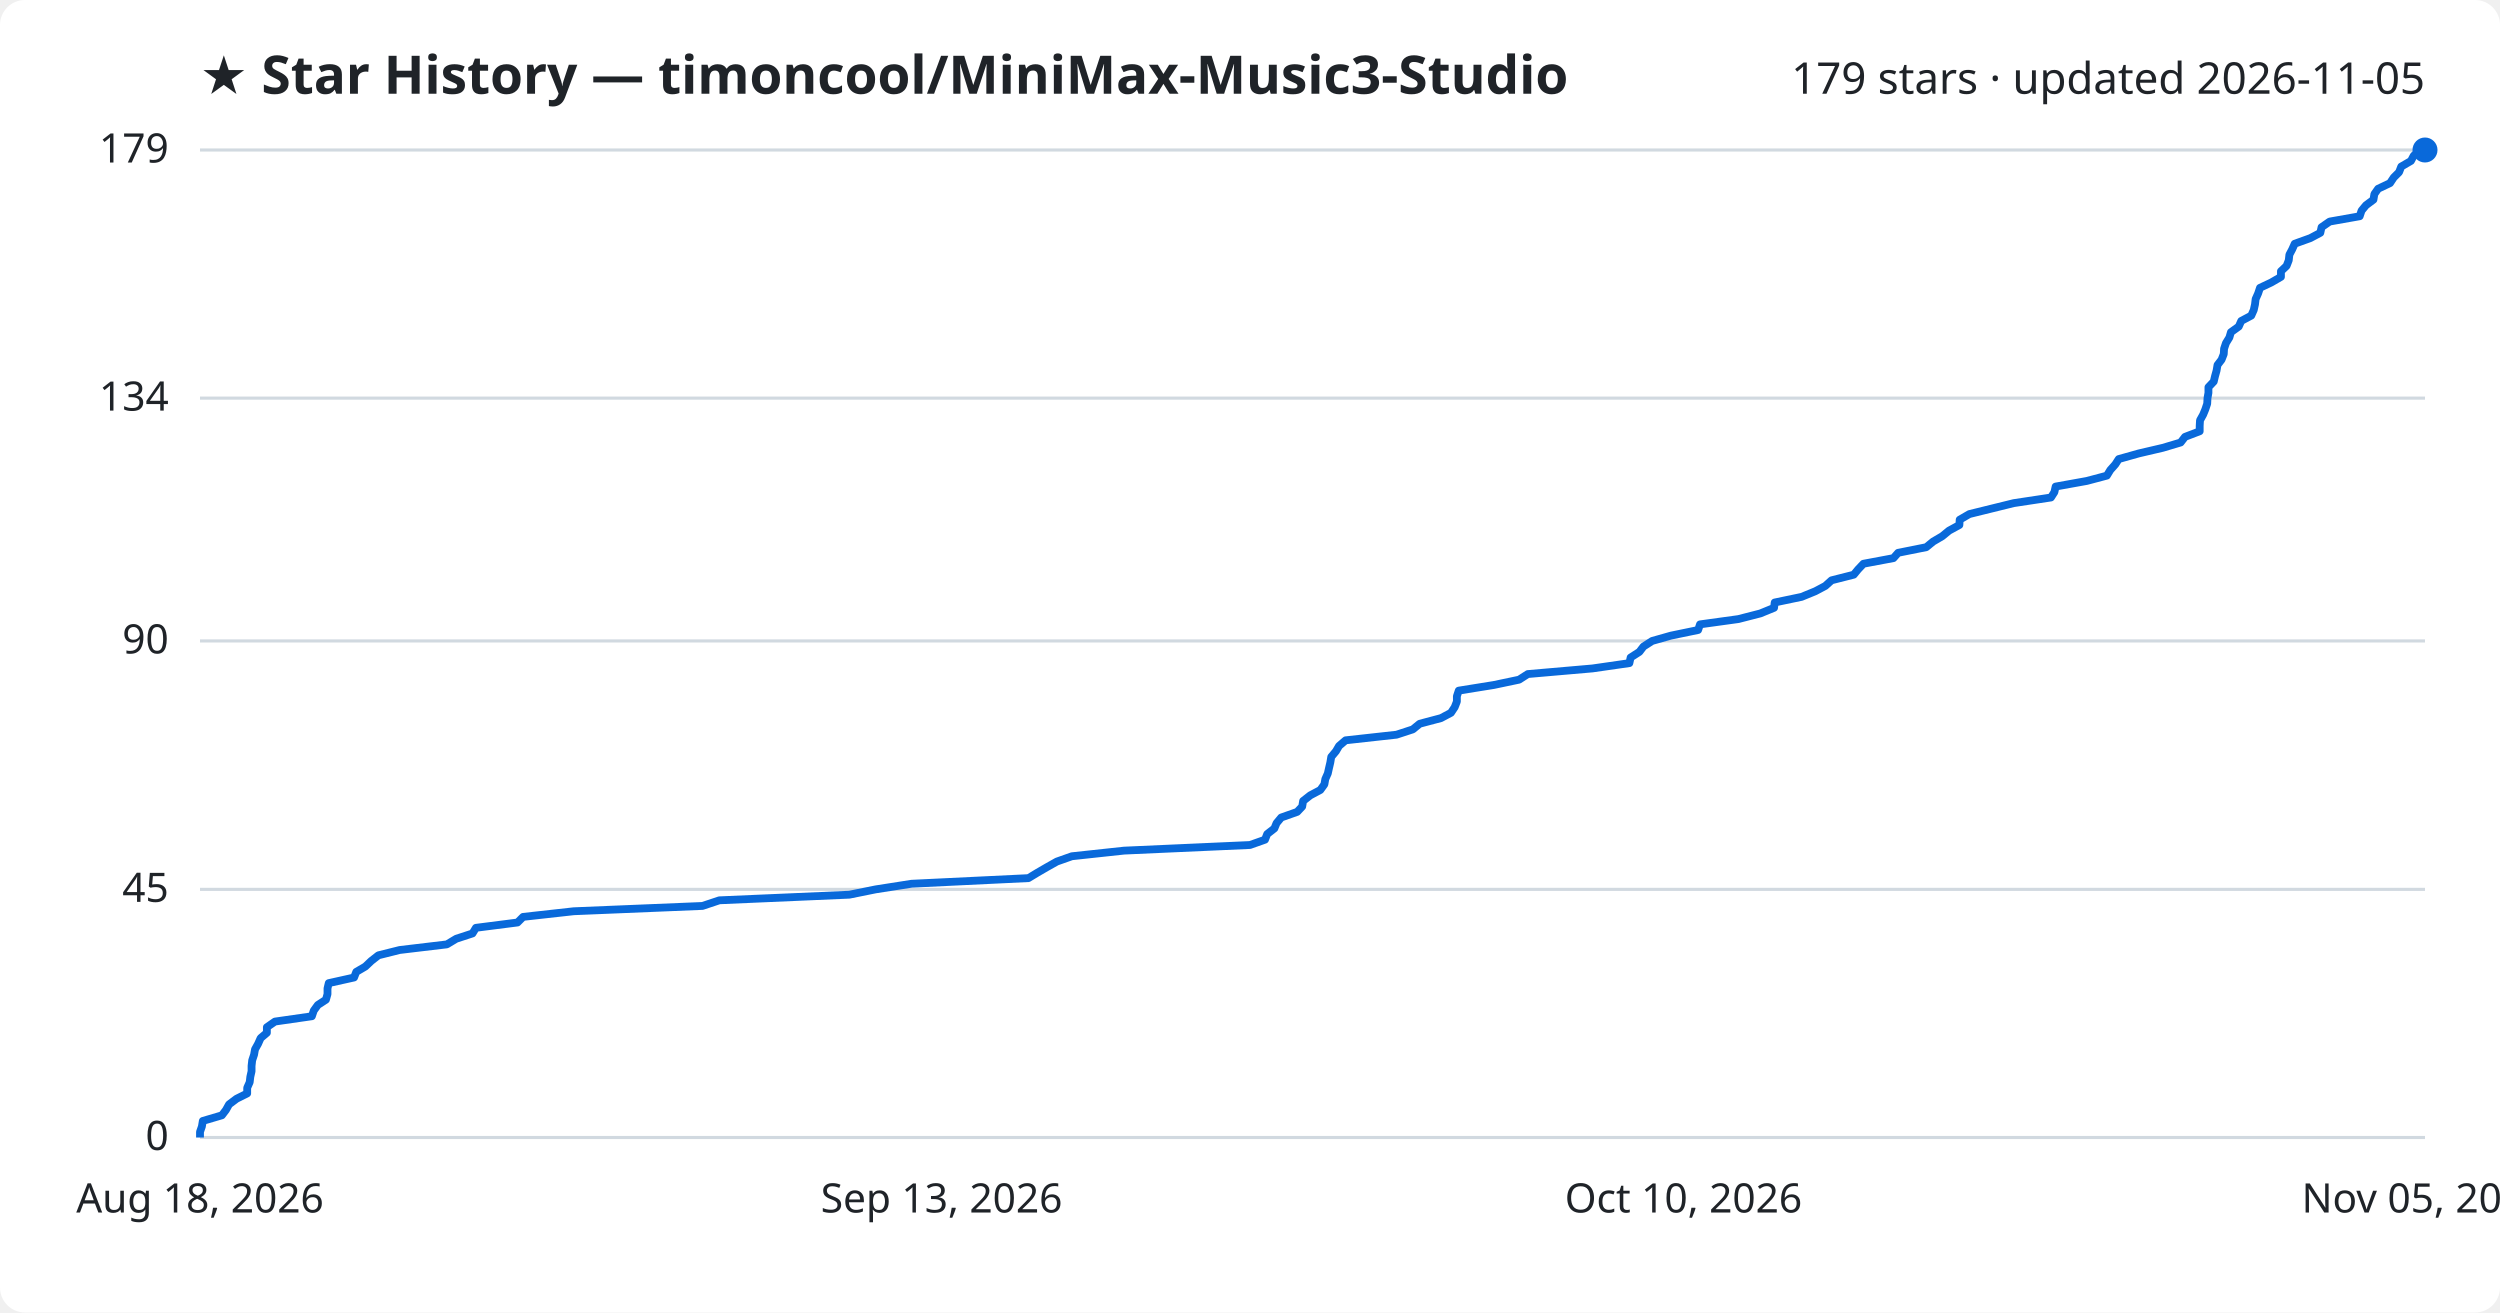
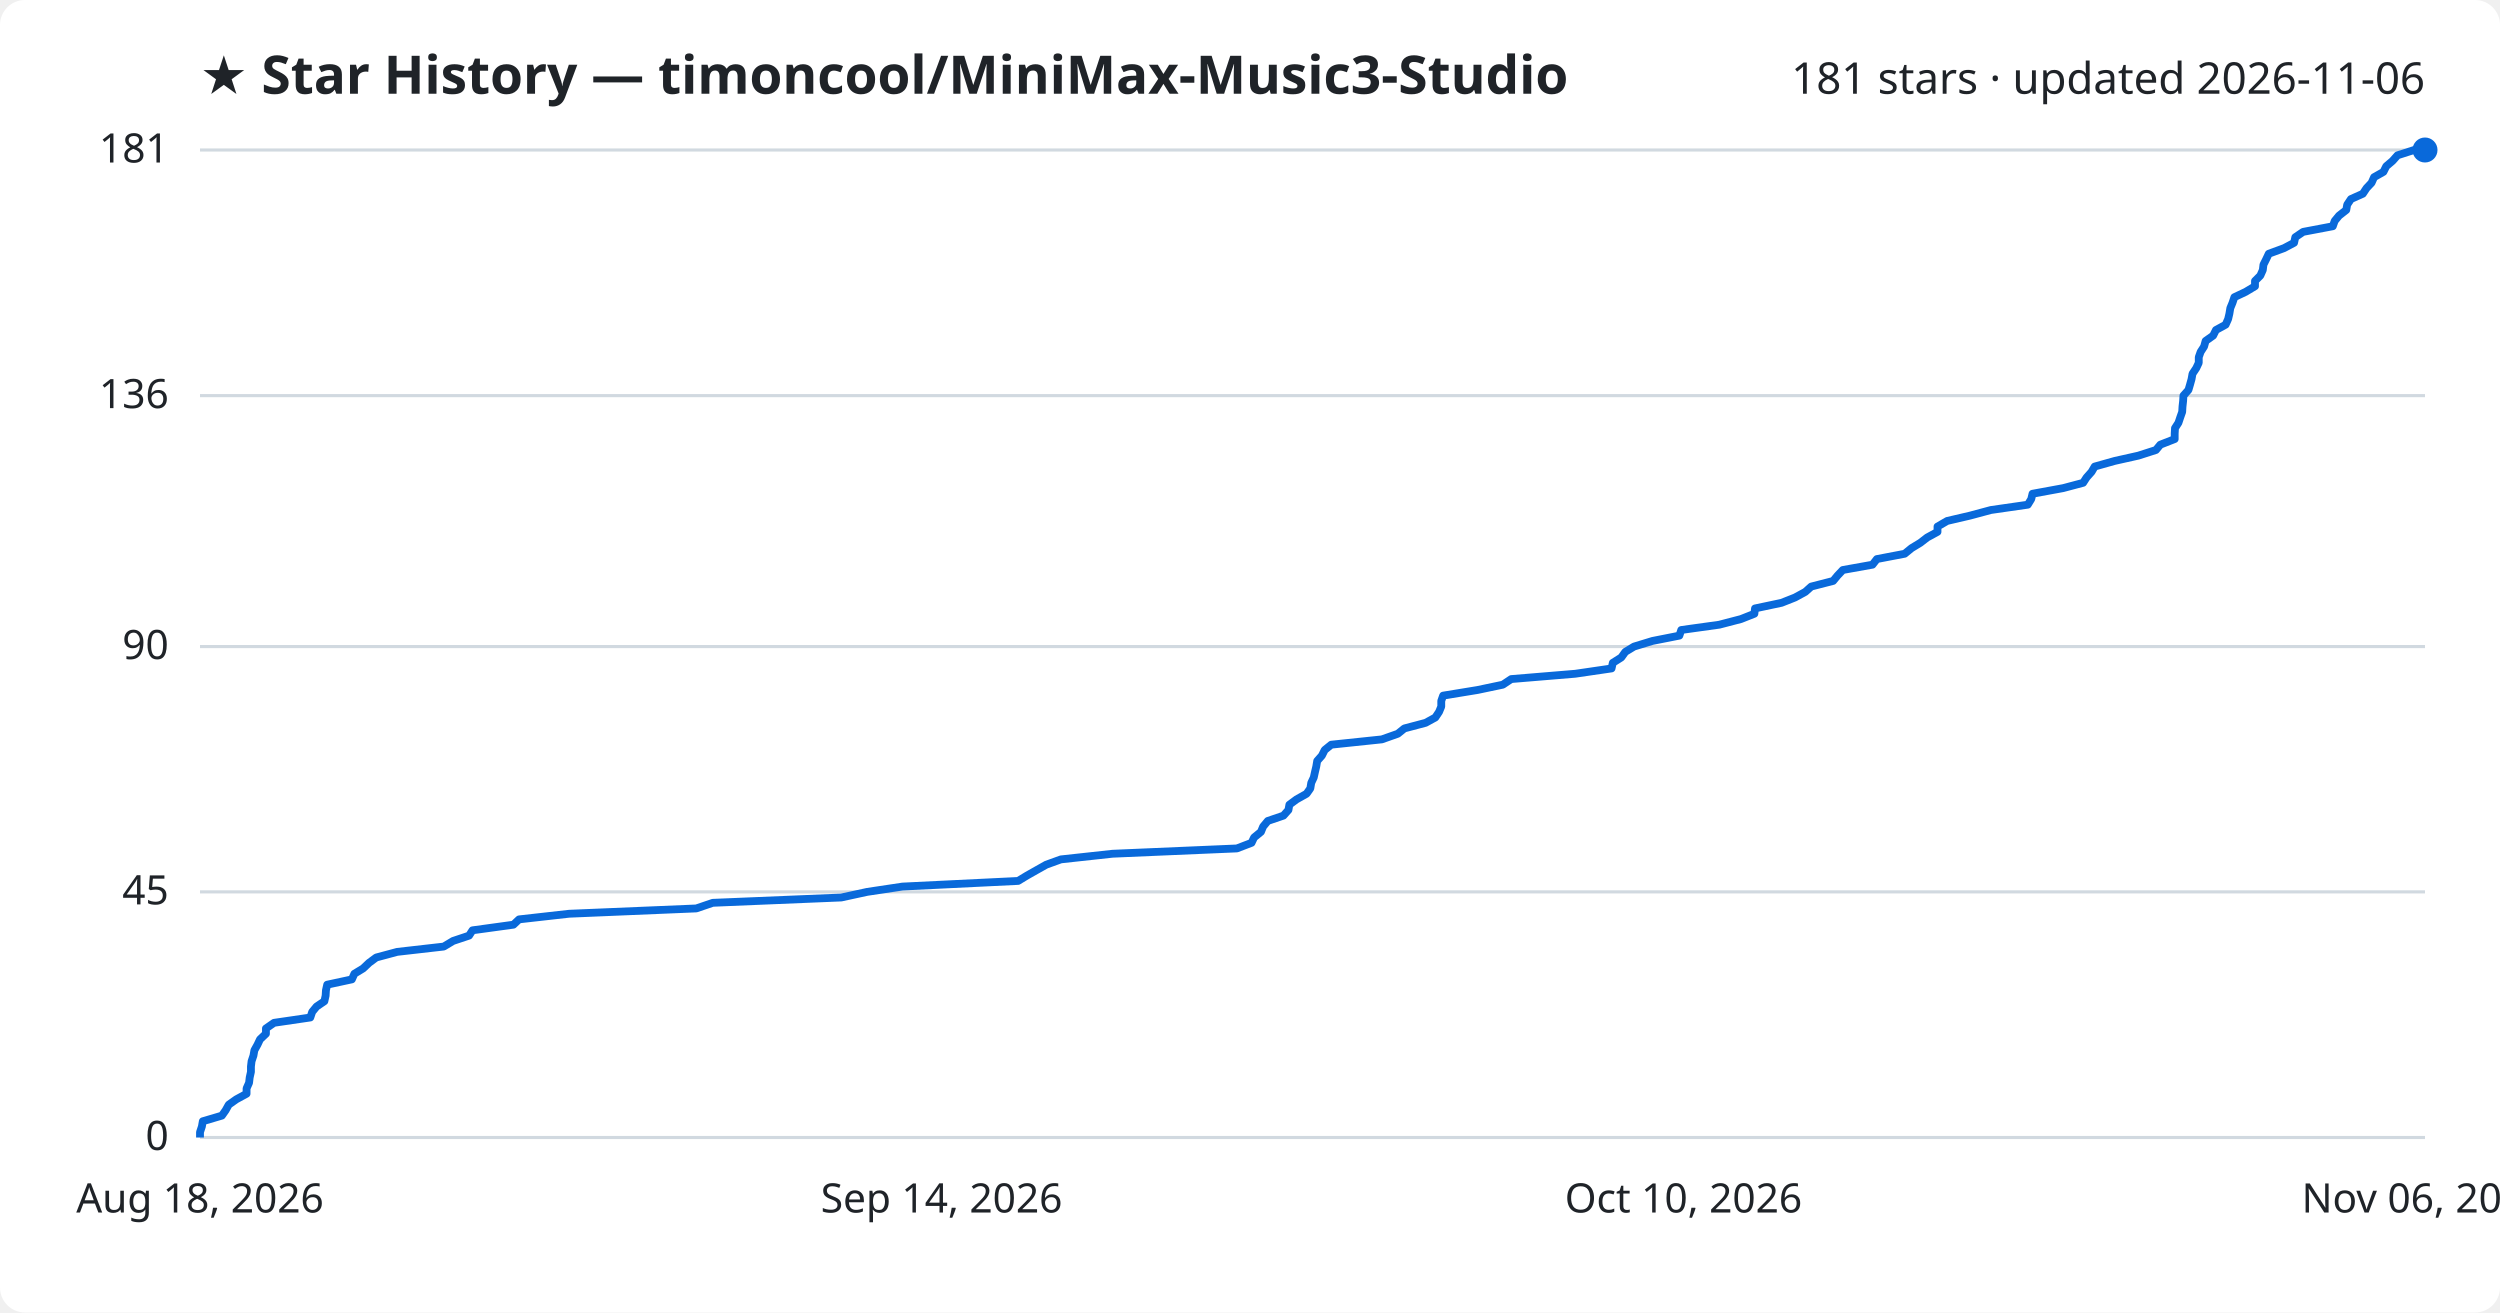
<svg xmlns="http://www.w3.org/2000/svg" viewBox="0 0 800 420" font-family="Segoe UI, sans-serif">
  <rect width="800" height="420" fill="#ffffff" rx="8" />
  <text x="64" y="30" fill="#1f2328" font-size="17" font-weight="700">★ Star History — timoncool/MiniMax-Music3-Studio</text>
-   <text x="776" y="30" fill="#1f2328" font-size="14" text-anchor="end">179 stars · updated 2026-11-05</text>
+   <text x="776" y="30" fill="#1f2328" font-size="14" text-anchor="end">181 stars · updated 2026-11-06</text>
  <line x1="64" y1="364.0" x2="776" y2="364.0" stroke="#d1d9e0" stroke-width="1" />
  <text x="54" y="368.0" fill="#1f2328" font-size="13" text-anchor="end">0</text>
-   <line x1="64" y1="284.6" x2="776" y2="284.6" stroke="#d1d9e0" stroke-width="1" />
-   <text x="54" y="288.6" fill="#1f2328" font-size="13" text-anchor="end">45</text>
-   <line x1="64" y1="205.1" x2="776" y2="205.1" stroke="#d1d9e0" stroke-width="1" />
-   <text x="54" y="209.1" fill="#1f2328" font-size="13" text-anchor="end">90</text>
-   <line x1="64" y1="127.4" x2="776" y2="127.4" stroke="#d1d9e0" stroke-width="1" />
-   <text x="54" y="131.4" fill="#1f2328" font-size="13" text-anchor="end">134</text>
+   <line x1="64" y1="285.4" x2="776" y2="285.4" stroke="#d1d9e0" stroke-width="1" />
+   <text x="54" y="289.4" fill="#1f2328" font-size="13" text-anchor="end">45</text>
+   <line x1="64" y1="206.9" x2="776" y2="206.9" stroke="#d1d9e0" stroke-width="1" />
+   <text x="54" y="210.9" fill="#1f2328" font-size="13" text-anchor="end">90</text>
+   <line x1="64" y1="126.6" x2="776" y2="126.6" stroke="#d1d9e0" stroke-width="1" />
+   <text x="54" y="130.6" fill="#1f2328" font-size="13" text-anchor="end">136</text>
  <line x1="64" y1="48.0" x2="776" y2="48.0" stroke="#d1d9e0" stroke-width="1" />
-   <text x="54" y="52.0" fill="#1f2328" font-size="13" text-anchor="end">179</text>
-   <path d="M64.0,364.0 L64.0,362.2 L64.6,360.5 L64.9,358.7 L71.0,356.9 L72.3,355.2 L73.3,353.4 L75.7,351.6 L79.1,349.9 L79.1,348.1 L79.9,346.3 L80.1,344.6 L80.5,342.8 L80.5,341.1 L80.7,339.3 L81.3,337.5 L81.6,335.8 L82.6,334.0 L83.4,332.2 L85.4,330.5 L85.4,328.7 L88.0,326.9 L99.8,325.2 L100.4,323.4 L101.7,321.6 L104.3,319.9 L104.8,318.1 L104.8,316.3 L105.2,314.6 L113.3,312.8 L114.0,311.0 L116.9,309.3 L118.8,307.5 L121.1,305.7 L127.9,304.0 L143.0,302.2 L146.0,300.4 L151.2,298.7 L152.3,296.9 L165.6,295.2 L167.4,293.4 L183.6,291.6 L224.8,289.9 L230.2,288.1 L271.8,286.3 L280.2,284.6 L291.7,282.8 L329.1,281.0 L331.9,279.3 L335.0,277.5 L338.2,275.7 L343.0,274.0 L359.7,272.2 L400.0,270.4 L404.8,268.7 L405.5,266.9 L407.8,265.1 L408.5,263.4 L410.0,261.6 L415.1,259.8 L416.7,258.1 L417.0,256.3 L419.3,254.5 L422.5,252.8 L423.8,251.0 L424.1,249.3 L424.9,247.5 L425.3,245.7 L425.7,244.0 L426.0,242.2 L427.5,240.4 L428.5,238.7 L430.6,236.9 L446.9,235.1 L452.1,233.4 L454.3,231.6 L461.1,229.8 L464.3,228.1 L465.5,226.3 L466.2,224.5 L466.2,222.8 L466.8,221.0 L478.0,219.2 L486.1,217.5 L488.9,215.7 L509.6,213.9 L521.4,212.2 L521.8,210.4 L524.6,208.6 L525.9,206.9 L528.7,205.1 L534.7,203.4 L543.4,201.6 L544.0,199.8 L556.3,198.1 L563.3,196.3 L567.7,194.5 L567.9,192.8 L576.5,191.0 L580.9,189.2 L584.1,187.5 L586.1,185.7 L593.2,183.9 L594.6,182.2 L596.3,180.4 L605.9,178.6 L607.4,176.9 L616.4,175.1 L618.6,173.3 L621.5,171.6 L623.7,169.8 L627.0,168.0 L627.1,166.3 L630.2,164.5 L637.5,162.7 L644.4,161.0 L656.3,159.2 L657.4,157.5 L657.8,155.7 L667.8,153.9 L674.2,152.2 L675.3,150.4 L676.9,148.6 L678.0,146.9 L684.4,145.1 L692.1,143.3 L697.8,141.6 L699.2,139.8 L703.9,138.0 L703.9,136.3 L704.0,134.5 L705.0,132.7 L705.7,131.0 L706.3,129.2 L706.4,127.4 L706.7,125.7 L706.7,123.9 L708.4,122.1 L708.8,120.4 L709.3,118.6 L709.6,116.8 L710.9,115.1 L711.6,113.3 L711.7,111.6 L712.3,109.8 L713.4,108.0 L713.9,106.3 L716.4,104.5 L717.2,102.7 L720.4,101.0 L721.2,99.2 L721.6,97.4 L721.8,95.7 L722.6,93.9 L723.2,92.1 L726.8,90.4 L729.9,88.6 L729.9,86.8 L731.7,85.1 L732.4,83.3 L732.6,81.5 L733.5,79.8 L734.3,78.0 L739.3,76.2 L742.5,74.5 L742.9,72.7 L745.5,70.9 L755.1,69.2 L755.7,67.4 L757.1,65.7 L759.5,63.9 L759.8,62.1 L761.0,60.4 L764.8,58.6 L766.0,56.8 L767.7,55.1 L768.4,53.3 L771.5,51.5 L772.4,49.8 L774.5,48.0 L776.0,48.0" fill="none" stroke="#0969da" stroke-width="2.5" stroke-linejoin="round" />
+   <text x="54" y="52.0" fill="#1f2328" font-size="13" text-anchor="end">181</text>
+   <path d="M64.0,364.0 L64.0,362.3 L64.6,360.5 L64.9,358.8 L71.0,357.0 L72.2,355.3 L73.2,353.5 L75.6,351.8 L78.9,350.0 L78.9,348.3 L79.7,346.5 L79.9,344.8 L80.3,343.0 L80.3,341.3 L80.5,339.6 L81.1,337.8 L81.4,336.1 L82.4,334.3 L83.2,332.6 L85.1,330.8 L85.1,329.1 L87.7,327.3 L99.3,325.6 L99.9,323.8 L101.3,322.1 L103.8,320.4 L104.2,318.6 L104.3,316.9 L104.7,315.1 L112.6,313.4 L113.4,311.6 L116.2,309.9 L118.1,308.1 L120.4,306.4 L127.1,304.6 L142.0,302.9 L145.0,301.1 L150.1,299.4 L151.2,297.7 L164.3,295.9 L166.1,294.2 L182.1,292.4 L222.8,290.7 L228.1,288.9 L269.2,287.2 L277.5,285.4 L288.8,283.7 L325.8,281.9 L328.6,280.2 L331.6,278.5 L334.8,276.7 L339.5,275.0 L356.0,273.2 L395.8,271.5 L400.5,269.7 L401.3,268.0 L403.5,266.2 L404.2,264.5 L405.7,262.7 L410.7,261.0 L412.3,259.2 L412.6,257.5 L414.9,255.8 L418.1,254.0 L419.3,252.3 L419.6,250.5 L420.4,248.8 L420.8,247.0 L421.2,245.3 L421.5,243.5 L423.0,241.8 L423.9,240.0 L426.0,238.3 L442.2,236.6 L447.3,234.8 L449.4,233.1 L456.2,231.3 L459.3,229.6 L460.5,227.8 L461.2,226.1 L461.2,224.3 L461.8,222.6 L472.8,220.8 L480.9,219.1 L483.6,217.3 L504.1,215.6 L515.7,213.9 L516.1,212.1 L518.8,210.4 L520.1,208.6 L522.9,206.9 L528.8,205.1 L537.4,203.4 L538.0,201.6 L550.2,199.9 L557.1,198.1 L561.4,196.4 L561.6,194.7 L570.1,192.9 L574.4,191.2 L577.7,189.4 L579.6,187.7 L586.6,185.9 L588.0,184.2 L589.7,182.4 L599.2,180.7 L600.6,178.9 L609.5,177.2 L611.7,175.4 L614.5,173.7 L616.7,172.0 L620.0,170.2 L620.0,168.5 L623.1,166.7 L630.4,165.0 L637.1,163.2 L648.9,161.5 L650.0,159.7 L650.4,158.0 L660.2,156.2 L666.6,154.5 L667.7,152.8 L669.3,151.0 L670.3,149.3 L676.7,147.5 L684.3,145.8 L689.9,144.0 L691.3,142.3 L695.9,140.5 L695.9,138.8 L696.0,137.0 L697.1,135.3 L697.7,133.5 L698.3,131.8 L698.4,130.1 L698.6,128.3 L698.7,126.6 L700.3,124.8 L700.8,123.1 L701.3,121.3 L701.6,119.6 L702.8,117.8 L703.6,116.1 L703.6,114.3 L704.2,112.6 L705.3,110.9 L705.8,109.1 L708.2,107.4 L709.1,105.6 L712.2,103.9 L713.0,102.1 L713.4,100.4 L713.7,98.6 L714.4,96.9 L715.0,95.1 L718.6,93.4 L721.6,91.6 L721.6,89.9 L723.3,88.2 L724.1,86.4 L724.3,84.7 L725.2,82.9 L726.0,81.2 L730.9,79.4 L734.1,77.7 L734.5,75.9 L737.0,74.2 L746.5,72.4 L747.1,70.7 L748.5,69.0 L750.8,67.2 L751.1,65.5 L752.3,63.7 L756.1,62.0 L757.3,60.2 L758.9,58.5 L759.7,56.7 L762.7,55.0 L763.6,53.2 L765.6,51.5 L767.2,49.7 L772.5,48.0 L776.0,48.0" fill="none" stroke="#0969da" stroke-width="2.5" stroke-linejoin="round" />
  <circle cx="776.0" cy="48.0" r="4" fill="#0969da" />
  <text x="64.0" y="388" fill="#1f2328" font-size="13" text-anchor="middle">Aug 18, 2026</text>
-   <text x="301.3" y="388" fill="#1f2328" font-size="13" text-anchor="middle">Sep 13, 2026</text>
+   <text x="301.3" y="388" fill="#1f2328" font-size="13" text-anchor="middle">Sep 14, 2026</text>
  <text x="538.7" y="388" fill="#1f2328" font-size="13" text-anchor="middle">Oct 10, 2026</text>
-   <text x="776.0" y="388" fill="#1f2328" font-size="13" text-anchor="middle">Nov 05, 2026</text>
+   <text x="776.0" y="388" fill="#1f2328" font-size="13" text-anchor="middle">Nov 06, 2026</text>
</svg>
